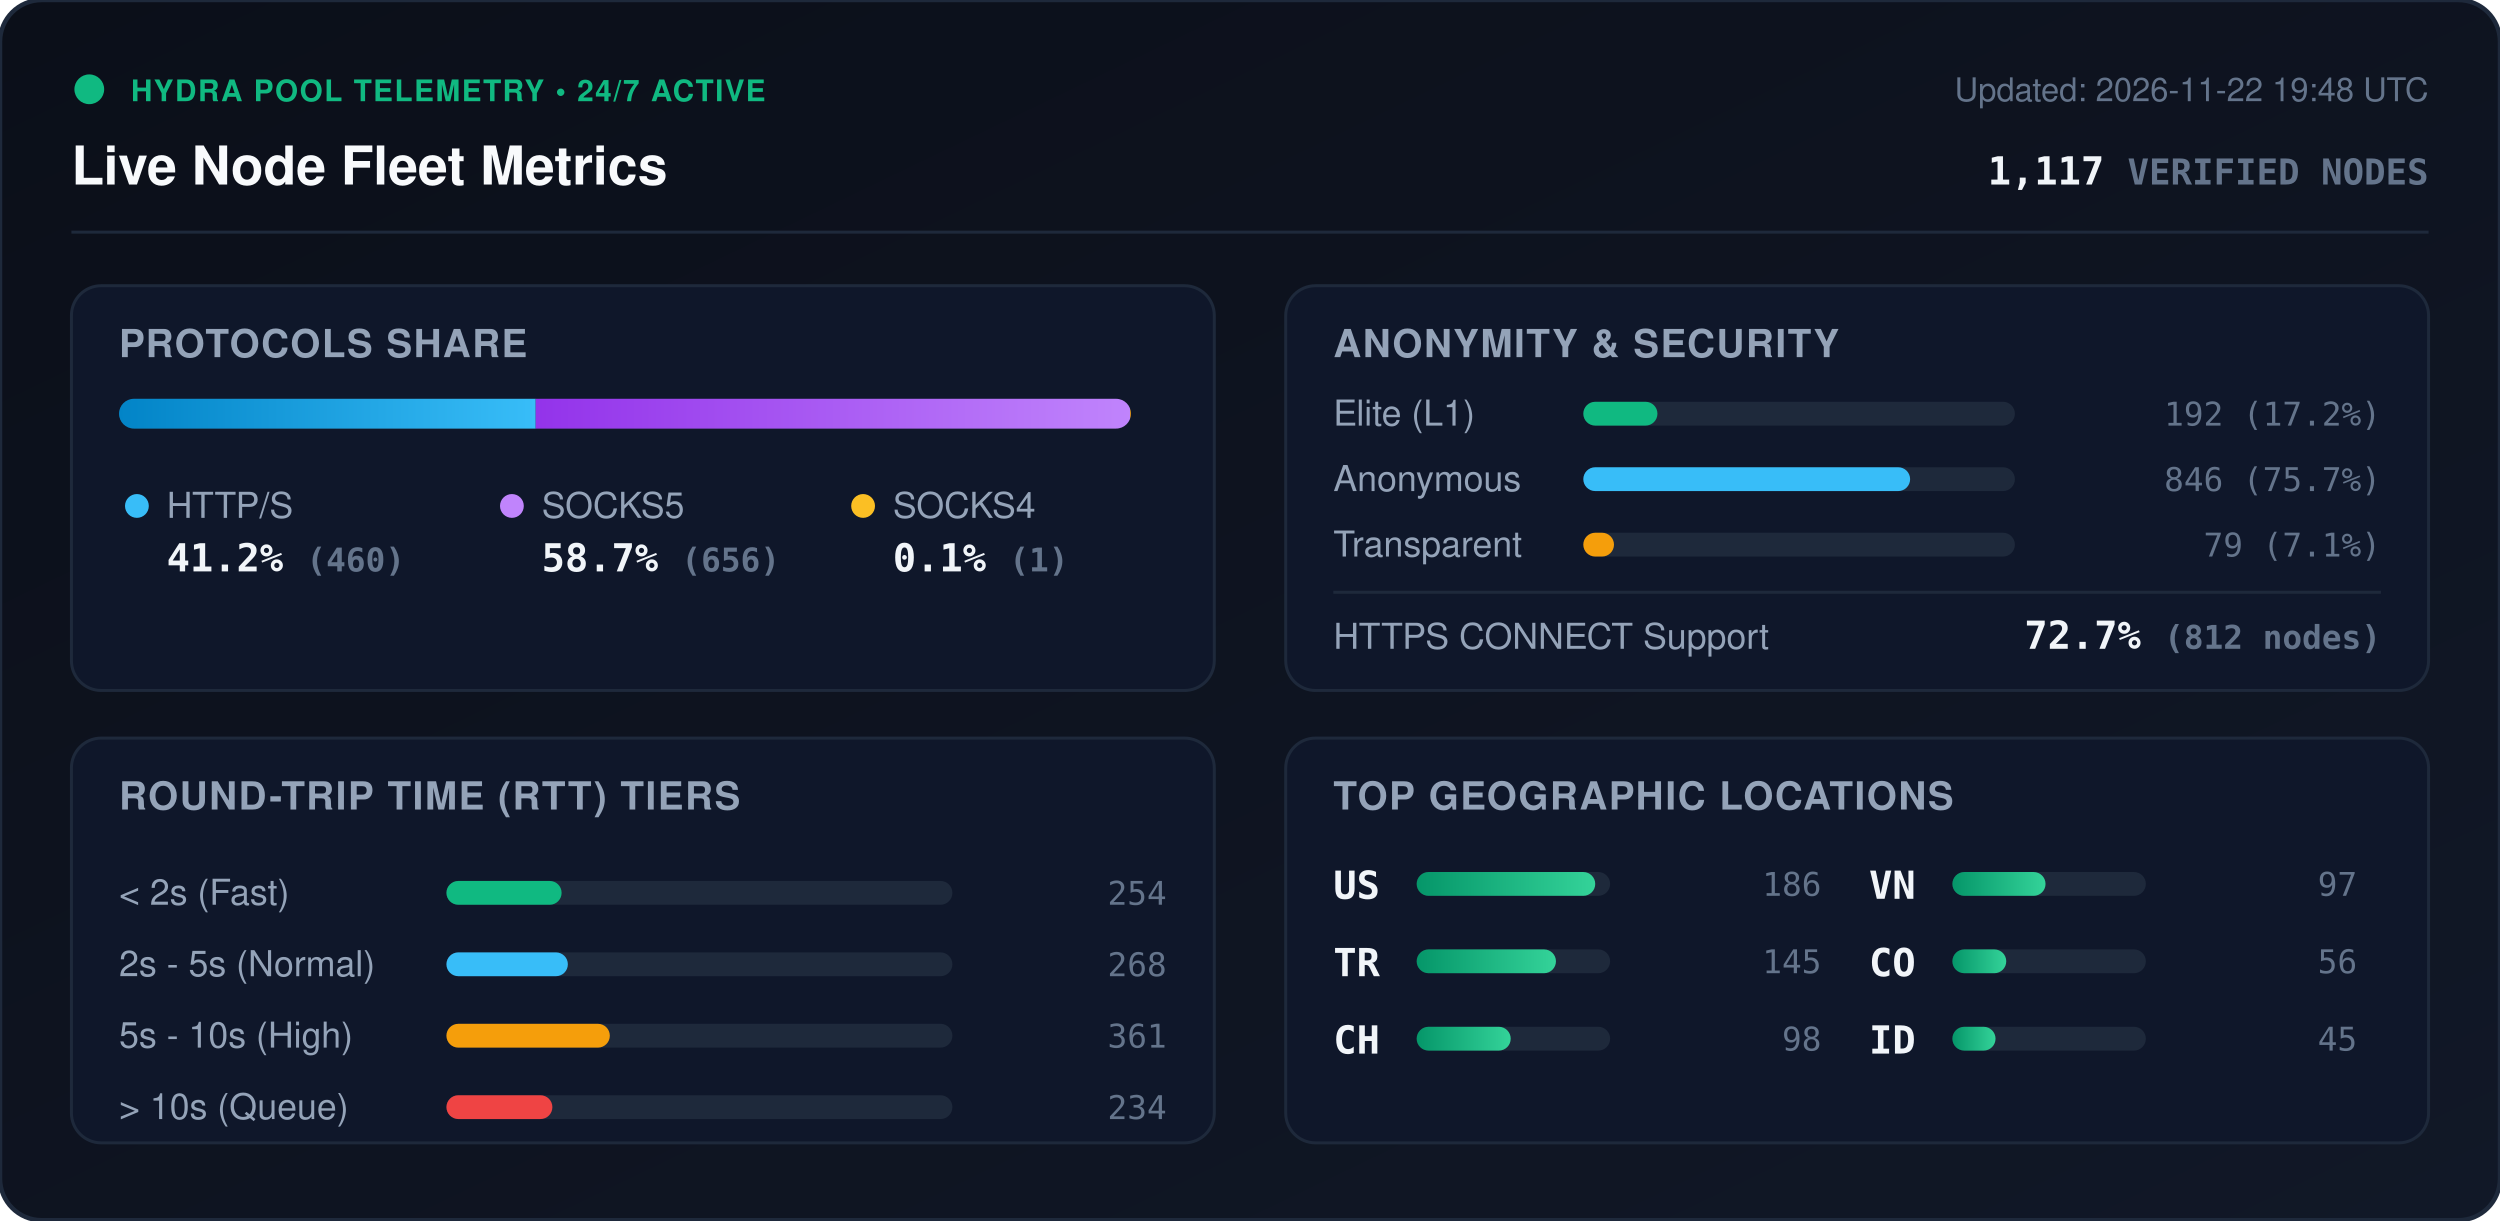
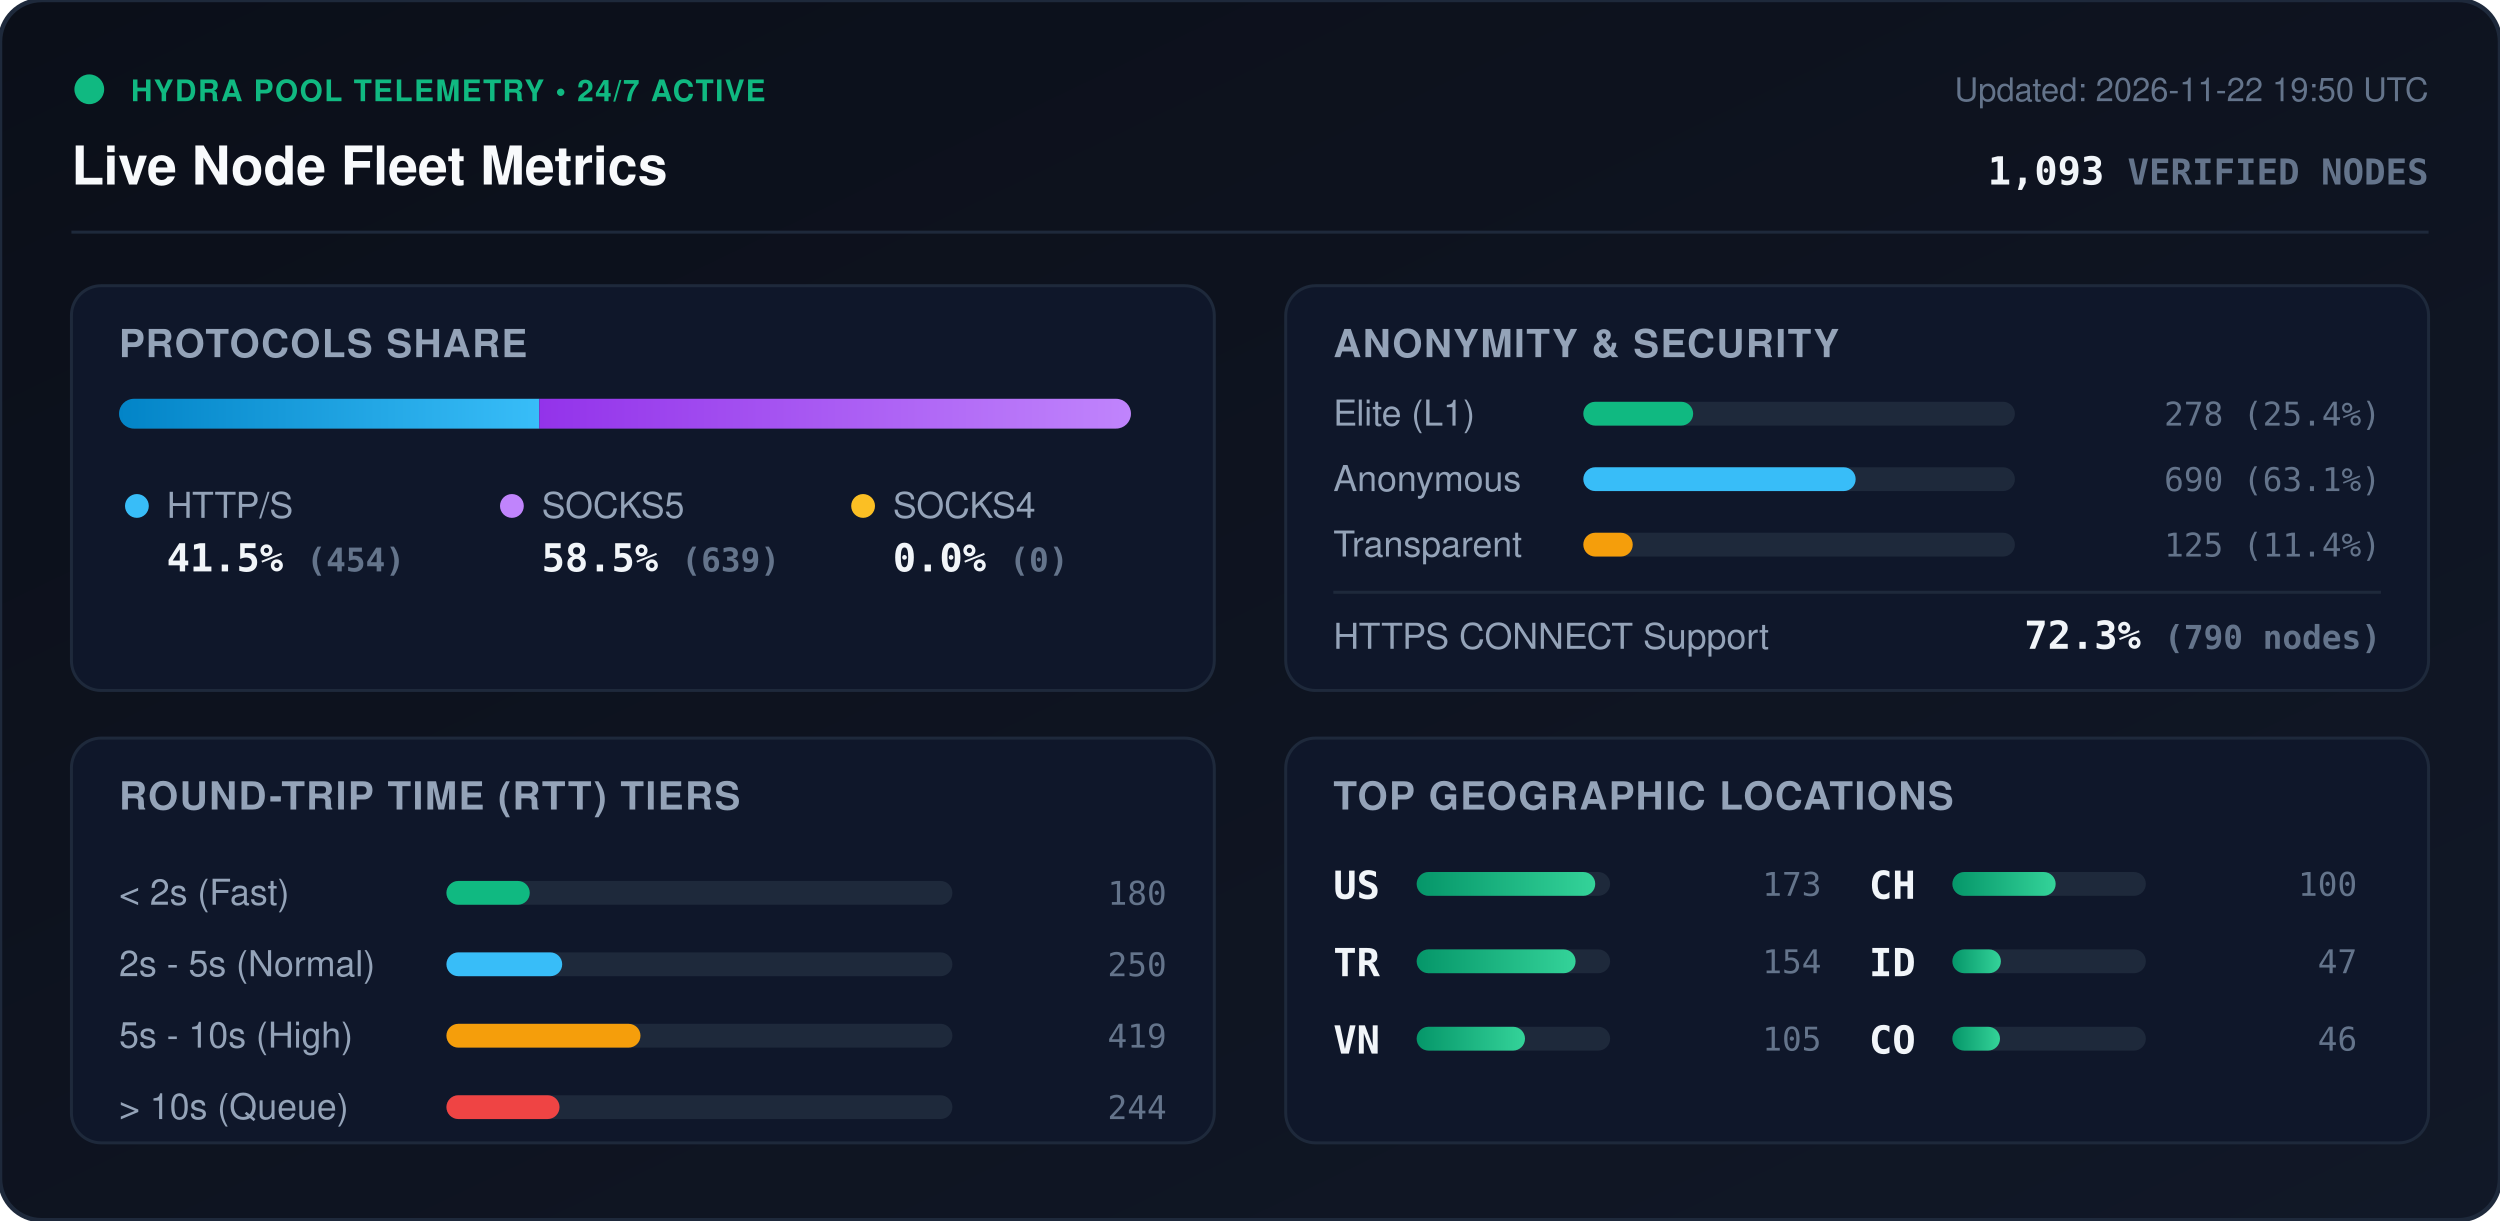
<svg xmlns="http://www.w3.org/2000/svg" viewBox="0 0 840 410" width="840" height="410" style="max-width: 100%; height: auto;">
  <defs>
    <linearGradient id="bg" x1="0%" y1="0%" x2="100%" y2="100%">
      <stop offset="0%" stop-color="#0b0f19" />
      <stop offset="100%" stop-color="#111827" />
    </linearGradient>
    <linearGradient id="bar-http" x1="0%" y1="0%" x2="100%" y2="0%">
      <stop offset="0%" stop-color="#0284c7" />
      <stop offset="100%" stop-color="#38bdf8" />
    </linearGradient>
    <linearGradient id="bar-socks5" x1="0%" y1="0%" x2="100%" y2="0%">
      <stop offset="0%" stop-color="#9333ea" />
      <stop offset="100%" stop-color="#c084fc" />
    </linearGradient>
    <linearGradient id="bar-socks4" x1="0%" y1="0%" x2="100%" y2="0%">
      <stop offset="0%" stop-color="#d97706" />
      <stop offset="100%" stop-color="#fbbf24" />
    </linearGradient>
    <linearGradient id="bar-green" x1="0%" y1="0%" x2="100%" y2="0%">
      <stop offset="0%" stop-color="#059669" />
      <stop offset="100%" stop-color="#34d399" />
    </linearGradient>
    <clipPath id="prog-track-clip">
      <rect width="340.0" height="10" rx="5" />
    </clipPath>
    <style>
      .title { font: 700 18px -apple-system, BlinkMacSystemFont, 'Segoe UI', Helvetica, Arial, sans-serif; fill: #f8fafc; }
      .sub { font: 500 11px -apple-system, BlinkMacSystemFont, 'Segoe UI', Helvetica, Arial, sans-serif; fill: #64748b; }
      .section-hdr { font: 600 13px -apple-system, BlinkMacSystemFont, 'Segoe UI', Helvetica, Arial, sans-serif; fill: #94a3b8; letter-spacing: 0.5px; }
      .metric-val { font: 700 13px -apple-system, BlinkMacSystemFont, 'Segoe UI', Helvetica, Arial, sans-serif; fill: #f1f5f9; }
      .metric-lbl { font: 500 12px -apple-system, BlinkMacSystemFont, 'Segoe UI', Helvetica, Arial, sans-serif; fill: #94a3b8; }
      .badge-txt { font: 700 10px -apple-system, BlinkMacSystemFont, 'Segoe UI', Helvetica, Arial, sans-serif; fill: #10b981; letter-spacing: 0.5px; }
      .mono { font-family: ui-monospace, SFMono-Regular, Menlo, Monaco, Consolas, monospace; }
      .pulse { animation: beacon 2s infinite ease-in-out; }
      @keyframes beacon { 0%, 100% { opacity: 1; } 50% { opacity: 0.35; } }
    </style>
  </defs>
  <rect width="840" height="410" rx="14" fill="url(#bg)" stroke="#1e293b" stroke-width="1.5" />
  <g transform="translate(24, 24)">
    <circle cx="6" cy="6" r="5" fill="#10b981" class="pulse" />
    <text x="20" y="10" class="badge-txt">HYDRA POOL TELEMETRY • 24/7 ACTIVE</text>
    <text x="0" y="38" class="title">Live Node Fleet Metrics</text>
-     <text x="792" y="10" text-anchor="end" class="sub">Updated: 2026-11-22 19:48 UTC</text>
-     <text x="792" y="38" text-anchor="end" class="metric-val mono" fill="#38bdf8">1,117 <tspan font-size="12" fill="#64748b">VERIFIED NODES</tspan>
+     <text x="792" y="10" text-anchor="end" class="sub">Updated: 2026-11-22 19:50 UTC</text>
+     <text x="792" y="38" text-anchor="end" class="metric-val mono" fill="#38bdf8">1,093 <tspan font-size="12" fill="#64748b">VERIFIED NODES</tspan>
    </text>
  </g>
  <line x1="24" y1="78" x2="816" y2="78" stroke="#1e293b" stroke-width="1" />
  <g transform="translate(24, 96)">
    <rect width="384" height="136" rx="10" fill="#0f172a" stroke="#1e293b" />
    <text x="16" y="24" class="section-hdr">PROTOCOLS SHARE</text>
    <g transform="translate(16, 38)">
      <rect width="340.0" height="10" rx="5" fill="#1e293b" />
      <g clip-path="url(#prog-track-clip)">
-         <rect x="0" width="140.0" height="10" fill="url(#bar-http)" />
-         <rect x="140.0" width="199.7" height="10" fill="url(#bar-socks5)" />
-         <rect x="339.7" width="0.3" height="10" fill="url(#bar-socks4)" />
+         <rect x="0" width="141.2" height="10" fill="url(#bar-http)" />
+         <rect x="141.2" width="198.8" height="10" fill="url(#bar-socks5)" />
+         <rect x="340.0" width="0.0" height="10" fill="url(#bar-socks4)" />
      </g>
    </g>
    <g transform="translate(16, 68)">
      <circle cx="6" cy="6" r="4" fill="#38bdf8" />
      <text x="16" y="10" class="metric-lbl">HTTP/S</text>
-       <text x="16" y="28" class="metric-val mono">41.2% <tspan font-size="11" fill="#64748b">(460)</tspan>
+       <text x="16" y="28" class="metric-val mono">41.5% <tspan font-size="11" fill="#64748b">(454)</tspan>
      </text>
      <circle cx="132" cy="6" r="4" fill="#c084fc" />
      <text x="142" y="10" class="metric-lbl">SOCKS5</text>
-       <text x="142" y="28" class="metric-val mono">58.7% <tspan font-size="11" fill="#64748b">(656)</tspan>
+       <text x="142" y="28" class="metric-val mono">58.5% <tspan font-size="11" fill="#64748b">(639)</tspan>
      </text>
      <circle cx="250" cy="6" r="4" fill="#fbbf24" />
      <text x="260" y="10" class="metric-lbl">SOCKS4</text>
-       <text x="260" y="28" class="metric-val mono">0.1% <tspan font-size="11" fill="#64748b">(1)</tspan>
+       <text x="260" y="28" class="metric-val mono">0.0% <tspan font-size="11" fill="#64748b">(0)</tspan>
      </text>
    </g>
  </g>
  <g transform="translate(432, 96)">
    <rect width="384" height="136" rx="10" fill="#0f172a" stroke="#1e293b" />
    <text x="16" y="24" class="section-hdr">ANONYMITY &amp; SECURITY</text>
    <text x="16" y="47" class="metric-lbl">Elite (L1)</text>
    <rect x="100" y="39" width="145.0" height="8" rx="4" fill="#1e293b" />
-     <rect x="100" y="39" width="24.9" height="8" rx="4" fill="#10b981" />
-     <text x="368" y="47" text-anchor="end" class="mono sub" fill="#e2e8f0">192 (17.2%)</text>
+     <rect x="100" y="39" width="36.9" height="8" rx="4" fill="#10b981" />
+     <text x="368" y="47" text-anchor="end" class="mono sub" fill="#e2e8f0">278 (25.4%)</text>
    <text x="16" y="69" class="metric-lbl">Anonymous</text>
    <rect x="100" y="61" width="145.0" height="8" rx="4" fill="#1e293b" />
-     <rect x="100" y="61" width="109.8" height="8" rx="4" fill="#38bdf8" />
-     <text x="368" y="69" text-anchor="end" class="mono sub" fill="#e2e8f0">846 (75.7%)</text>
+     <rect x="100" y="61" width="91.5" height="8" rx="4" fill="#38bdf8" />
+     <text x="368" y="69" text-anchor="end" class="mono sub" fill="#e2e8f0">690 (63.1%)</text>
    <text x="16" y="91" class="metric-lbl">Transparent</text>
    <rect x="100" y="83" width="145.0" height="8" rx="4" fill="#1e293b" />
-     <rect x="100" y="83" width="10.3" height="8" rx="4" fill="#f59e0b" />
-     <text x="368" y="91" text-anchor="end" class="mono sub" fill="#e2e8f0">79 (7.1%)</text>
+     <rect x="100" y="83" width="16.6" height="8" rx="4" fill="#f59e0b" />
+     <text x="368" y="91" text-anchor="end" class="mono sub" fill="#e2e8f0">125 (11.4%)</text>
    <line x1="16" y1="103" x2="368" y2="103" stroke="#1e293b" stroke-width="1" />
    <text x="16" y="122" class="metric-lbl">HTTPS CONNECT Support</text>
-     <text x="368" y="122" text-anchor="end" class="metric-val mono" fill="#34d399">72.7% <tspan font-size="11" fill="#64748b">(812 nodes)</tspan>
+     <text x="368" y="122" text-anchor="end" class="metric-val mono" fill="#34d399">72.3% <tspan font-size="11" fill="#64748b">(790 nodes)</tspan>
    </text>
  </g>
  <g transform="translate(24, 248)">
    <rect width="384" height="136" rx="10" fill="#0f172a" stroke="#1e293b" />
    <text x="16" y="24" class="section-hdr">ROUND-TRIP TIME (RTT) TIERS</text>
    <g transform="translate(16, 42)">
      <text x="0" y="14" class="metric-lbl">&lt; 2s (Fast)</text>
      <rect x="110" y="6" width="170" height="8" rx="4" fill="#1e293b" />
-       <rect x="110" y="6" width="38.7" height="8" rx="4" fill="#10b981" />
-       <text x="352" y="14" text-anchor="end" class="mono sub">254</text>
+       <rect x="110" y="6" width="28.0" height="8" rx="4" fill="#10b981" />
+       <text x="352" y="14" text-anchor="end" class="mono sub">180</text>
      <text x="0" y="38" class="metric-lbl">2s - 5s (Normal)</text>
      <rect x="110" y="30" width="170" height="8" rx="4" fill="#1e293b" />
-       <rect x="110" y="30" width="40.8" height="8" rx="4" fill="#38bdf8" />
-       <text x="352" y="38" text-anchor="end" class="mono sub">268</text>
+       <rect x="110" y="30" width="38.9" height="8" rx="4" fill="#38bdf8" />
+       <text x="352" y="38" text-anchor="end" class="mono sub">250</text>
      <text x="0" y="62" class="metric-lbl">5s - 10s (High)</text>
      <rect x="110" y="54" width="170" height="8" rx="4" fill="#1e293b" />
-       <rect x="110" y="54" width="54.9" height="8" rx="4" fill="#f59e0b" />
-       <text x="352" y="62" text-anchor="end" class="mono sub">361</text>
+       <rect x="110" y="54" width="65.2" height="8" rx="4" fill="#f59e0b" />
+       <text x="352" y="62" text-anchor="end" class="mono sub">419</text>
      <text x="0" y="86" class="metric-lbl">&gt; 10s (Queue)</text>
      <rect x="110" y="78" width="170" height="8" rx="4" fill="#1e293b" />
-       <rect x="110" y="78" width="35.6" height="8" rx="4" fill="#ef4444" />
-       <text x="352" y="86" text-anchor="end" class="mono sub">234</text>
+       <rect x="110" y="78" width="38.0" height="8" rx="4" fill="#ef4444" />
+       <text x="352" y="86" text-anchor="end" class="mono sub">244</text>
    </g>
  </g>
  <g transform="translate(432, 248)">
    <rect width="384" height="136" rx="10" fill="#0f172a" stroke="#1e293b" />
    <text x="16" y="24" class="section-hdr">TOP GEOGRAPHIC LOCATIONS</text>
    <g transform="translate(16, 42)">
      <g transform="translate(0, 0)">
        <text x="0" y="12" class="mono metric-val" font-size="12">US</text>
        <rect x="28" y="3" width="65" height="8" rx="4" fill="#1e293b" />
        <rect x="28" y="3" width="60.0" height="8" rx="4" fill="url(#bar-green)" />
-         <text x="164" y="11" text-anchor="end" class="mono sub">186</text>
+         <text x="164" y="11" text-anchor="end" class="mono sub">173</text>
      </g>
      <g transform="translate(0, 26)">
        <text x="0" y="12" class="mono metric-val" font-size="12">TR</text>
        <rect x="28" y="3" width="65" height="8" rx="4" fill="#1e293b" />
-         <rect x="28" y="3" width="46.8" height="8" rx="4" fill="url(#bar-green)" />
-         <text x="164" y="11" text-anchor="end" class="mono sub">145</text>
+         <rect x="28" y="3" width="53.4" height="8" rx="4" fill="url(#bar-green)" />
+         <text x="164" y="11" text-anchor="end" class="mono sub">154</text>
      </g>
      <g transform="translate(0, 52)">
+         <text x="0" y="12" class="mono metric-val" font-size="12">VN</text>
+         <rect x="28" y="3" width="65" height="8" rx="4" fill="#1e293b" />
+         <rect x="28" y="3" width="36.4" height="8" rx="4" fill="url(#bar-green)" />
+         <text x="164" y="11" text-anchor="end" class="mono sub">105</text>
+       </g>
+       <g transform="translate(180, 0)">
        <text x="0" y="12" class="mono metric-val" font-size="12">CH</text>
        <rect x="28" y="3" width="65" height="8" rx="4" fill="#1e293b" />
-         <rect x="28" y="3" width="31.6" height="8" rx="4" fill="url(#bar-green)" />
-         <text x="164" y="11" text-anchor="end" class="mono sub">98</text>
-       </g>
-       <g transform="translate(180, 0)">
-         <text x="0" y="12" class="mono metric-val" font-size="12">VN</text>
-         <rect x="28" y="3" width="65" height="8" rx="4" fill="#1e293b" />
-         <rect x="28" y="3" width="31.3" height="8" rx="4" fill="url(#bar-green)" />
-         <text x="164" y="11" text-anchor="end" class="mono sub">97</text>
+         <rect x="28" y="3" width="34.7" height="8" rx="4" fill="url(#bar-green)" />
+         <text x="164" y="11" text-anchor="end" class="mono sub">100</text>
      </g>
      <g transform="translate(180, 26)">
+         <text x="0" y="12" class="mono metric-val" font-size="12">ID</text>
+         <rect x="28" y="3" width="65" height="8" rx="4" fill="#1e293b" />
+         <rect x="28" y="3" width="16.3" height="8" rx="4" fill="url(#bar-green)" />
+         <text x="164" y="11" text-anchor="end" class="mono sub">47</text>
+       </g>
+       <g transform="translate(180, 52)">
        <text x="0" y="12" class="mono metric-val" font-size="12">CO</text>
        <rect x="28" y="3" width="65" height="8" rx="4" fill="#1e293b" />
-         <rect x="28" y="3" width="18.1" height="8" rx="4" fill="url(#bar-green)" />
-         <text x="164" y="11" text-anchor="end" class="mono sub">56</text>
-       </g>
-       <g transform="translate(180, 52)">
-         <text x="0" y="12" class="mono metric-val" font-size="12">ID</text>
-         <rect x="28" y="3" width="65" height="8" rx="4" fill="#1e293b" />
-         <rect x="28" y="3" width="14.5" height="8" rx="4" fill="url(#bar-green)" />
-         <text x="164" y="11" text-anchor="end" class="mono sub">45</text>
+         <rect x="28" y="3" width="16.0" height="8" rx="4" fill="url(#bar-green)" />
+         <text x="164" y="11" text-anchor="end" class="mono sub">46</text>
      </g>
    </g>
  </g>
</svg>
